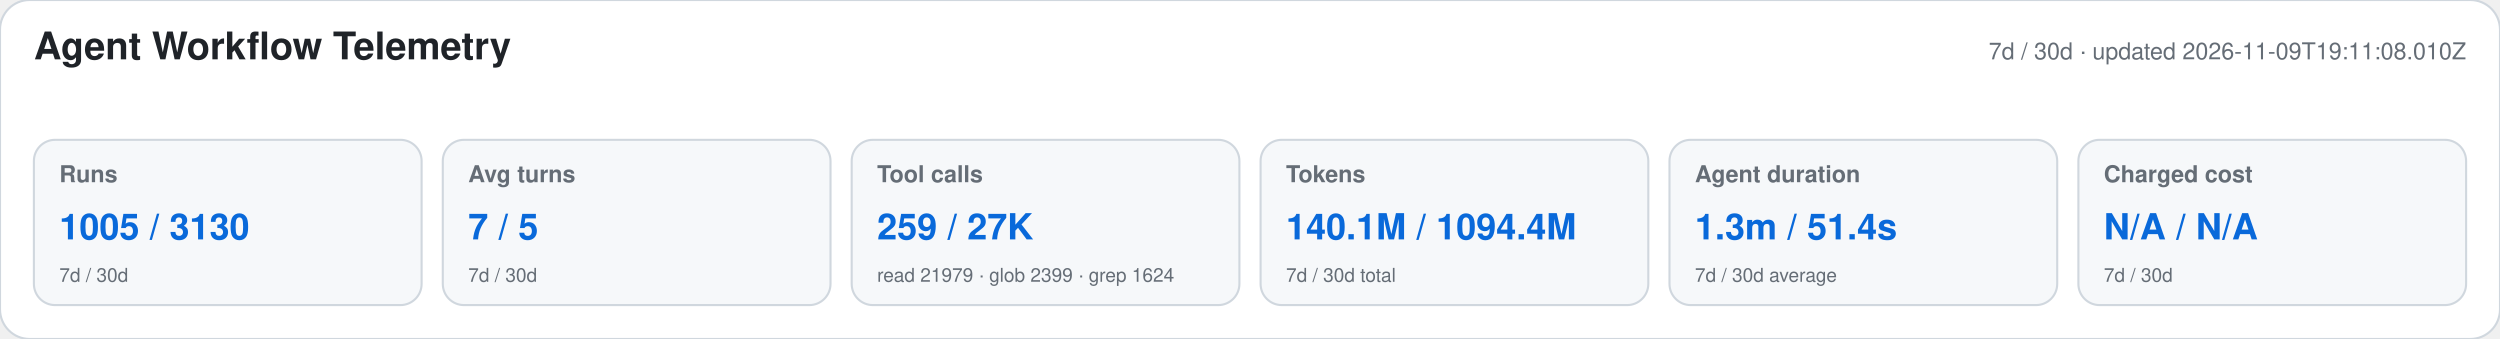
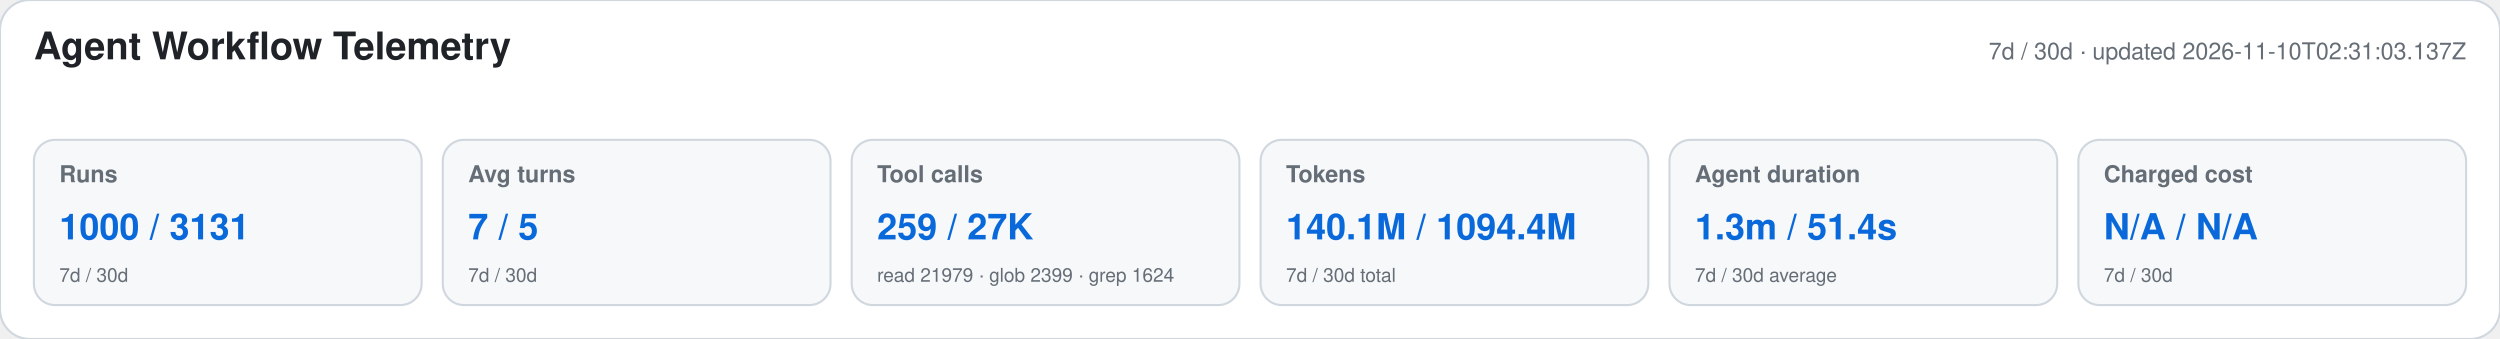
<svg xmlns="http://www.w3.org/2000/svg" width="1180" height="160" viewBox="0 0 1180 160" role="img" aria-labelledby="title desc">
  <style>text{font-family:-apple-system,BlinkMacSystemFont,"Segoe UI",Helvetica,Arial,sans-serif}.heading{font-size:18px;font-weight:650;fill:#1f2328}.meta,.label,.secondary{fill:#656d76}.meta,.label{font-size:11px}.label{font-weight:600}.primary{font-size:17px;font-weight:700;fill:#0969da}.secondary{font-size:9px}</style>
  <rect width="1180" height="160" rx="14" fill="#ffffff" stroke="#d0d7de" />
  <text x="16" y="28" class="heading">Agent Workflow Telemetry</text>
-   <text x="1164" y="28" text-anchor="end" class="meta">7d / 30d · updated 2026-11-09T19:11:08.010Z</text>
+   <text x="1164" y="28" text-anchor="end" class="meta">7d / 30d · updated 2026-11-10T02:31:03.137Z</text>
  <g>
    <rect x="16" y="66" width="183" height="78" rx="10" fill="#f6f8fa" stroke="#d0d7de" />
    <text x="28" y="86" class="label">Runs</text>
-     <text x="28" y="113" class="primary">1005 / 3130</text>
+     <text x="28" y="113" class="primary">1000 / 3131</text>
    <text x="28" y="133" class="secondary">7d / 30d</text>
  </g>
  <g>
    <rect x="209" y="66" width="183" height="78" rx="10" fill="#f6f8fa" stroke="#d0d7de" />
    <text x="221" y="86" class="label">Avg turns</text>
    <text x="221" y="113" class="primary">7 / 5</text>
    <text x="221" y="133" class="secondary">7d / 30d</text>
  </g>
  <g>
    <rect x="402" y="66" width="183" height="78" rx="10" fill="#f6f8fa" stroke="#d0d7de" />
    <text x="414" y="86" class="label">Tool calls</text>
    <text x="414" y="113" class="primary">259 / 27K</text>
    <text x="414" y="133" class="secondary">read 21979 · glob 2399 · grep 1624</text>
  </g>
  <g>
    <rect x="595" y="66" width="183" height="78" rx="10" fill="#f6f8fa" stroke="#d0d7de" />
    <text x="607" y="86" class="label">Tokens</text>
    <text x="607" y="113" class="primary">140.1M / 1094.4M</text>
    <text x="607" y="133" class="secondary">7d / 30d total</text>
  </g>
  <g>
    <rect x="788" y="66" width="183" height="78" rx="10" fill="#f6f8fa" stroke="#d0d7de" />
    <text x="800" y="86" class="label">Agent duration</text>
    <text x="800" y="113" class="primary">1.3m / 51.4s</text>
    <text x="800" y="133" class="secondary">7d / 30d average</text>
  </g>
  <g>
    <rect x="981" y="66" width="183" height="78" rx="10" fill="#f6f8fa" stroke="#d0d7de" />
    <text x="993" y="86" class="label">Charged cost</text>
    <text x="993" y="113" class="primary">N/A / N/A</text>
    <text x="993" y="133" class="secondary">7d / 30d</text>
  </g>
</svg>
